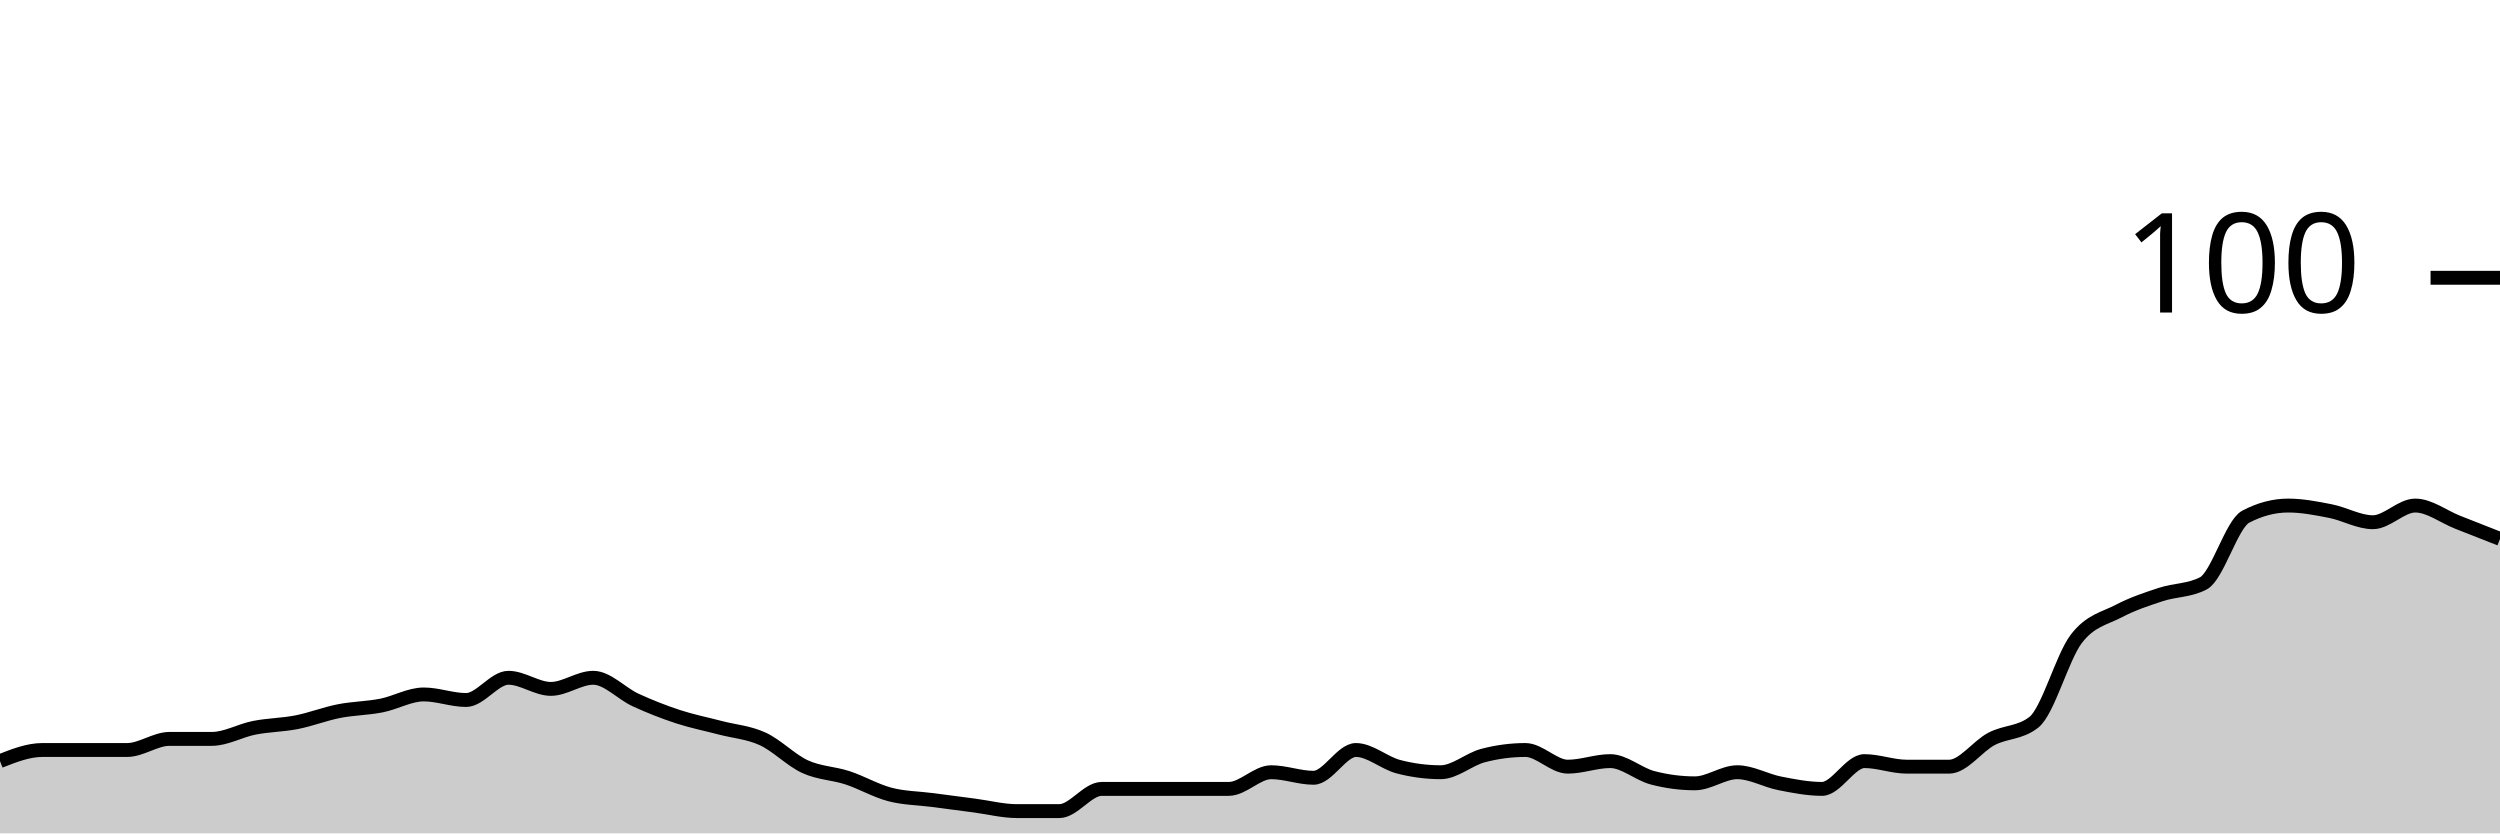
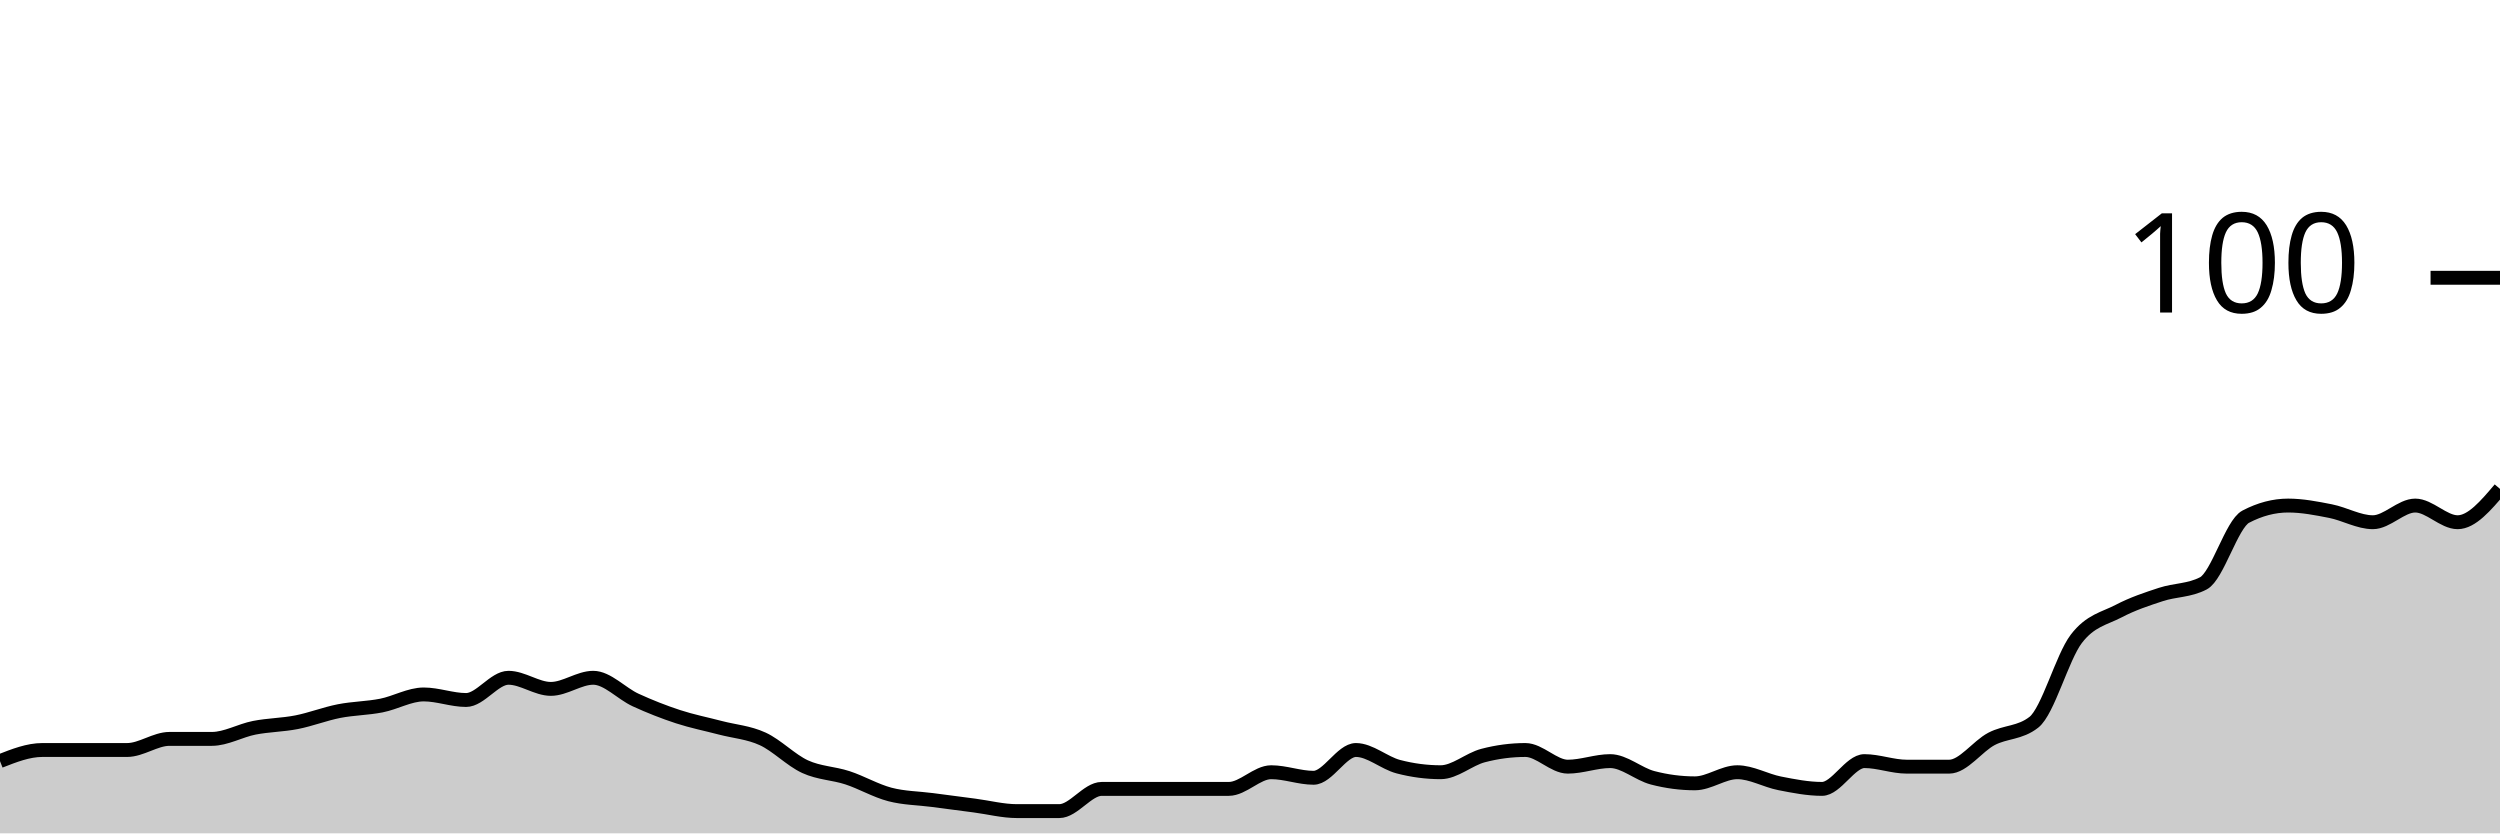
<svg xmlns="http://www.w3.org/2000/svg" viewBox="0 0 180 60">
  <g transform="translate(0,20)">
-     <path class="area" fill="rgba(0, 0, 0, 0.2)" d="M0,34.8C1.017,34.4,2.034,34,3.051,34C4.068,34,5.085,34,6.102,34C7.119,34,8.136,34,9.153,34C10.169,34,11.186,33.2,12.203,33.2C13.22,33.2,14.237,33.2,15.254,33.2C16.271,33.2,17.288,32.6,18.305,32.4C19.322,32.2,20.339,32.2,21.356,32C22.373,31.8,23.39,31.4,24.407,31.2C25.424,31,26.441,31,27.458,30.8C28.475,30.6,29.492,30,30.508,30C31.525,30,32.542,30.4,33.559,30.4C34.576,30.4,35.593,28.8,36.61,28.8C37.627,28.8,38.644,29.6,39.661,29.6C40.678,29.6,41.695,28.8,42.712,28.8C43.729,28.8,44.746,29.933,45.763,30.4C46.78,30.867,47.797,31.267,48.814,31.6C49.831,31.933,50.847,32.133,51.864,32.4C52.881,32.667,53.898,32.733,54.915,33.2C55.932,33.667,56.949,34.733,57.966,35.2C58.983,35.667,60,35.667,61.017,36C62.034,36.333,63.051,36.933,64.068,37.2C65.085,37.467,66.102,37.467,67.119,37.6C68.136,37.733,69.153,37.867,70.169,38C71.186,38.133,72.203,38.4,73.22,38.4C74.237,38.4,75.254,38.4,76.271,38.4C77.288,38.4,78.305,36.8,79.322,36.8C80.339,36.8,81.356,36.8,82.373,36.8C83.39,36.8,84.407,36.8,85.424,36.8C86.441,36.8,87.458,36.8,88.475,36.8C89.492,36.8,90.508,35.6,91.525,35.6C92.542,35.6,93.559,36,94.576,36C95.593,36,96.61,34,97.627,34C98.644,34,99.661,34.933,100.678,35.2C101.695,35.467,102.712,35.6,103.729,35.6C104.746,35.6,105.763,34.667,106.78,34.4C107.797,34.133,108.814,34,109.831,34C110.847,34,111.864,35.2,112.881,35.2C113.898,35.2,114.915,34.8,115.932,34.8C116.949,34.8,117.966,35.733,118.983,36C120,36.267,121.017,36.4,122.034,36.4C123.051,36.4,124.068,35.6,125.085,35.6C126.102,35.6,127.119,36.2,128.136,36.4C129.153,36.6,130.169,36.8,131.186,36.8C132.203,36.8,133.22,34.8,134.237,34.8C135.254,34.8,136.271,35.2,137.288,35.2C138.305,35.2,139.322,35.2,140.339,35.2C141.356,35.2,142.373,33.733,143.39,33.2C144.407,32.667,145.424,32.8,146.441,32C147.458,31.2,148.475,27.333,149.492,26C150.508,24.667,151.525,24.533,152.542,24C153.559,23.467,154.576,23.133,155.593,22.8C156.61,22.467,157.627,22.533,158.644,22C159.661,21.467,160.678,17.733,161.695,17.2C162.712,16.667,163.729,16.4,164.746,16.4C165.763,16.4,166.78,16.6,167.797,16.8C168.814,17,169.831,17.6,170.847,17.6C171.864,17.6,172.881,16.4,173.898,16.4C174.915,16.4,175.932,17.2,176.949,17.6C177.966,18,178.983,18.4,180,18.8L180,40C178.983,40,177.966,40,176.949,40C175.932,40,174.915,40,173.898,40C172.881,40,171.864,40,170.847,40C169.831,40,168.814,40,167.797,40C166.78,40,165.763,40,164.746,40C163.729,40,162.712,40,161.695,40C160.678,40,159.661,40,158.644,40C157.627,40,156.61,40,155.593,40C154.576,40,153.559,40,152.542,40C151.525,40,150.508,40,149.492,40C148.475,40,147.458,40,146.441,40C145.424,40,144.407,40,143.39,40C142.373,40,141.356,40,140.339,40C139.322,40,138.305,40,137.288,40C136.271,40,135.254,40,134.237,40C133.22,40,132.203,40,131.186,40C130.169,40,129.153,40,128.136,40C127.119,40,126.102,40,125.085,40C124.068,40,123.051,40,122.034,40C121.017,40,120,40,118.983,40C117.966,40,116.949,40,115.932,40C114.915,40,113.898,40,112.881,40C111.864,40,110.847,40,109.831,40C108.814,40,107.797,40,106.78,40C105.763,40,104.746,40,103.729,40C102.712,40,101.695,40,100.678,40C99.661,40,98.644,40,97.627,40C96.61,40,95.593,40,94.576,40C93.559,40,92.542,40,91.525,40C90.508,40,89.492,40,88.475,40C87.458,40,86.441,40,85.424,40C84.407,40,83.39,40,82.373,40C81.356,40,80.339,40,79.322,40C78.305,40,77.288,40,76.271,40C75.254,40,74.237,40,73.22,40C72.203,40,71.186,40,70.169,40C69.153,40,68.136,40,67.119,40C66.102,40,65.085,40,64.068,40C63.051,40,62.034,40,61.017,40C60,40,58.983,40,57.966,40C56.949,40,55.932,40,54.915,40C53.898,40,52.881,40,51.864,40C50.847,40,49.831,40,48.814,40C47.797,40,46.78,40,45.763,40C44.746,40,43.729,40,42.712,40C41.695,40,40.678,40,39.661,40C38.644,40,37.627,40,36.61,40C35.593,40,34.576,40,33.559,40C32.542,40,31.525,40,30.508,40C29.492,40,28.475,40,27.458,40C26.441,40,25.424,40,24.407,40C23.39,40,22.373,40,21.356,40C20.339,40,19.322,40,18.305,40C17.288,40,16.271,40,15.254,40C14.237,40,13.22,40,12.203,40C11.186,40,10.169,40,9.153,40C8.136,40,7.119,40,6.102,40C5.085,40,4.068,40,3.051,40C2.034,40,1.017,40,0,40Z" />
-     <path class="line" stroke="black" fill="none" d="M0,34.8C1.017,34.4,2.034,34,3.051,34C4.068,34,5.085,34,6.102,34C7.119,34,8.136,34,9.153,34C10.169,34,11.186,33.2,12.203,33.2C13.22,33.2,14.237,33.2,15.254,33.2C16.271,33.2,17.288,32.6,18.305,32.4C19.322,32.2,20.339,32.2,21.356,32C22.373,31.8,23.39,31.4,24.407,31.2C25.424,31,26.441,31,27.458,30.8C28.475,30.6,29.492,30,30.508,30C31.525,30,32.542,30.4,33.559,30.4C34.576,30.4,35.593,28.8,36.61,28.8C37.627,28.8,38.644,29.6,39.661,29.6C40.678,29.6,41.695,28.8,42.712,28.8C43.729,28.8,44.746,29.933,45.763,30.4C46.78,30.867,47.797,31.267,48.814,31.6C49.831,31.933,50.847,32.133,51.864,32.4C52.881,32.667,53.898,32.733,54.915,33.2C55.932,33.667,56.949,34.733,57.966,35.2C58.983,35.667,60,35.667,61.017,36C62.034,36.333,63.051,36.933,64.068,37.2C65.085,37.467,66.102,37.467,67.119,37.6C68.136,37.733,69.153,37.867,70.169,38C71.186,38.133,72.203,38.4,73.22,38.4C74.237,38.4,75.254,38.4,76.271,38.4C77.288,38.4,78.305,36.8,79.322,36.8C80.339,36.8,81.356,36.8,82.373,36.8C83.39,36.8,84.407,36.8,85.424,36.8C86.441,36.8,87.458,36.8,88.475,36.8C89.492,36.8,90.508,35.6,91.525,35.6C92.542,35.6,93.559,36,94.576,36C95.593,36,96.61,34,97.627,34C98.644,34,99.661,34.933,100.678,35.2C101.695,35.467,102.712,35.6,103.729,35.6C104.746,35.6,105.763,34.667,106.78,34.4C107.797,34.133,108.814,34,109.831,34C110.847,34,111.864,35.2,112.881,35.2C113.898,35.2,114.915,34.8,115.932,34.8C116.949,34.8,117.966,35.733,118.983,36C120,36.267,121.017,36.4,122.034,36.4C123.051,36.4,124.068,35.6,125.085,35.6C126.102,35.6,127.119,36.2,128.136,36.4C129.153,36.6,130.169,36.8,131.186,36.8C132.203,36.8,133.22,34.8,134.237,34.8C135.254,34.8,136.271,35.2,137.288,35.2C138.305,35.2,139.322,35.2,140.339,35.2C141.356,35.2,142.373,33.733,143.39,33.2C144.407,32.667,145.424,32.8,146.441,32C147.458,31.2,148.475,27.333,149.492,26C150.508,24.667,151.525,24.533,152.542,24C153.559,23.467,154.576,23.133,155.593,22.8C156.61,22.467,157.627,22.533,158.644,22C159.661,21.467,160.678,17.733,161.695,17.2C162.712,16.667,163.729,16.4,164.746,16.4C165.763,16.4,166.78,16.6,167.797,16.8C168.814,17,169.831,17.6,170.847,17.6C171.864,17.6,172.881,16.4,173.898,16.4C174.915,16.4,175.932,17.2,176.949,17.6C177.966,18,178.983,18.4,180,18.8" />
+     <path class="area" fill="rgba(0, 0, 0, 0.2)" d="M0,34.8C1.017,34.4,2.034,34,3.051,34C4.068,34,5.085,34,6.102,34C7.119,34,8.136,34,9.153,34C10.169,34,11.186,33.2,12.203,33.2C13.22,33.2,14.237,33.2,15.254,33.2C16.271,33.2,17.288,32.6,18.305,32.4C19.322,32.2,20.339,32.2,21.356,32C22.373,31.8,23.39,31.4,24.407,31.2C25.424,31,26.441,31,27.458,30.8C28.475,30.6,29.492,30,30.508,30C31.525,30,32.542,30.4,33.559,30.4C34.576,30.4,35.593,28.8,36.61,28.8C37.627,28.8,38.644,29.6,39.661,29.6C40.678,29.6,41.695,28.8,42.712,28.8C43.729,28.8,44.746,29.933,45.763,30.4C46.78,30.867,47.797,31.267,48.814,31.6C49.831,31.933,50.847,32.133,51.864,32.4C52.881,32.667,53.898,32.733,54.915,33.2C55.932,33.667,56.949,34.733,57.966,35.2C58.983,35.667,60,35.667,61.017,36C62.034,36.333,63.051,36.933,64.068,37.2C65.085,37.467,66.102,37.467,67.119,37.6C68.136,37.733,69.153,37.867,70.169,38C71.186,38.133,72.203,38.4,73.22,38.4C74.237,38.4,75.254,38.4,76.271,38.4C77.288,38.4,78.305,36.8,79.322,36.8C80.339,36.8,81.356,36.8,82.373,36.8C83.39,36.8,84.407,36.8,85.424,36.8C86.441,36.8,87.458,36.8,88.475,36.8C89.492,36.8,90.508,35.6,91.525,35.6C92.542,35.6,93.559,36,94.576,36C95.593,36,96.61,34,97.627,34C98.644,34,99.661,34.933,100.678,35.2C101.695,35.467,102.712,35.6,103.729,35.6C104.746,35.6,105.763,34.667,106.78,34.4C107.797,34.133,108.814,34,109.831,34C110.847,34,111.864,35.2,112.881,35.2C113.898,35.2,114.915,34.8,115.932,34.8C116.949,34.8,117.966,35.733,118.983,36C120,36.267,121.017,36.4,122.034,36.4C123.051,36.4,124.068,35.6,125.085,35.6C126.102,35.6,127.119,36.2,128.136,36.4C129.153,36.6,130.169,36.8,131.186,36.8C132.203,36.8,133.22,34.8,134.237,34.8C135.254,34.8,136.271,35.2,137.288,35.2C138.305,35.2,139.322,35.2,140.339,35.2C141.356,35.2,142.373,33.733,143.39,33.2C144.407,32.667,145.424,32.8,146.441,32C147.458,31.2,148.475,27.333,149.492,26C150.508,24.667,151.525,24.533,152.542,24C153.559,23.467,154.576,23.133,155.593,22.8C156.61,22.467,157.627,22.533,158.644,22C159.661,21.467,160.678,17.733,161.695,17.2C162.712,16.667,163.729,16.4,164.746,16.4C165.763,16.4,166.78,16.6,167.797,16.8C168.814,17,169.831,17.6,170.847,17.6C171.864,17.6,172.881,16.4,173.898,16.4C174.915,16.4,175.932,17.6,176.949,17.6C177.966,17.6,178.983,16.4,180,15.2L180,40C178.983,40,177.966,40,176.949,40C175.932,40,174.915,40,173.898,40C172.881,40,171.864,40,170.847,40C169.831,40,168.814,40,167.797,40C166.78,40,165.763,40,164.746,40C163.729,40,162.712,40,161.695,40C160.678,40,159.661,40,158.644,40C157.627,40,156.61,40,155.593,40C154.576,40,153.559,40,152.542,40C151.525,40,150.508,40,149.492,40C148.475,40,147.458,40,146.441,40C145.424,40,144.407,40,143.39,40C142.373,40,141.356,40,140.339,40C139.322,40,138.305,40,137.288,40C136.271,40,135.254,40,134.237,40C133.22,40,132.203,40,131.186,40C130.169,40,129.153,40,128.136,40C127.119,40,126.102,40,125.085,40C124.068,40,123.051,40,122.034,40C121.017,40,120,40,118.983,40C117.966,40,116.949,40,115.932,40C114.915,40,113.898,40,112.881,40C111.864,40,110.847,40,109.831,40C108.814,40,107.797,40,106.78,40C105.763,40,104.746,40,103.729,40C102.712,40,101.695,40,100.678,40C99.661,40,98.644,40,97.627,40C96.61,40,95.593,40,94.576,40C93.559,40,92.542,40,91.525,40C90.508,40,89.492,40,88.475,40C87.458,40,86.441,40,85.424,40C84.407,40,83.39,40,82.373,40C81.356,40,80.339,40,79.322,40C78.305,40,77.288,40,76.271,40C75.254,40,74.237,40,73.22,40C72.203,40,71.186,40,70.169,40C69.153,40,68.136,40,67.119,40C66.102,40,65.085,40,64.068,40C63.051,40,62.034,40,61.017,40C60,40,58.983,40,57.966,40C56.949,40,55.932,40,54.915,40C53.898,40,52.881,40,51.864,40C50.847,40,49.831,40,48.814,40C47.797,40,46.78,40,45.763,40C44.746,40,43.729,40,42.712,40C41.695,40,40.678,40,39.661,40C38.644,40,37.627,40,36.61,40C35.593,40,34.576,40,33.559,40C32.542,40,31.525,40,30.508,40C29.492,40,28.475,40,27.458,40C26.441,40,25.424,40,24.407,40C23.39,40,22.373,40,21.356,40C20.339,40,19.322,40,18.305,40C17.288,40,16.271,40,15.254,40C14.237,40,13.22,40,12.203,40C11.186,40,10.169,40,9.153,40C8.136,40,7.119,40,6.102,40C5.085,40,4.068,40,3.051,40C2.034,40,1.017,40,0,40Z" />
+     <path class="line" stroke="black" fill="none" d="M0,34.8C1.017,34.4,2.034,34,3.051,34C4.068,34,5.085,34,6.102,34C7.119,34,8.136,34,9.153,34C10.169,34,11.186,33.2,12.203,33.2C13.22,33.2,14.237,33.2,15.254,33.2C16.271,33.2,17.288,32.6,18.305,32.4C19.322,32.2,20.339,32.2,21.356,32C22.373,31.8,23.39,31.4,24.407,31.2C25.424,31,26.441,31,27.458,30.8C28.475,30.6,29.492,30,30.508,30C31.525,30,32.542,30.4,33.559,30.4C34.576,30.4,35.593,28.8,36.61,28.8C37.627,28.8,38.644,29.6,39.661,29.6C40.678,29.6,41.695,28.8,42.712,28.8C43.729,28.8,44.746,29.933,45.763,30.4C46.78,30.867,47.797,31.267,48.814,31.6C49.831,31.933,50.847,32.133,51.864,32.4C52.881,32.667,53.898,32.733,54.915,33.2C55.932,33.667,56.949,34.733,57.966,35.2C58.983,35.667,60,35.667,61.017,36C62.034,36.333,63.051,36.933,64.068,37.2C65.085,37.467,66.102,37.467,67.119,37.6C68.136,37.733,69.153,37.867,70.169,38C71.186,38.133,72.203,38.4,73.22,38.4C74.237,38.4,75.254,38.4,76.271,38.4C77.288,38.4,78.305,36.8,79.322,36.8C80.339,36.8,81.356,36.8,82.373,36.8C83.39,36.8,84.407,36.8,85.424,36.8C86.441,36.8,87.458,36.8,88.475,36.8C89.492,36.8,90.508,35.6,91.525,35.6C92.542,35.6,93.559,36,94.576,36C95.593,36,96.61,34,97.627,34C98.644,34,99.661,34.933,100.678,35.2C101.695,35.467,102.712,35.6,103.729,35.6C104.746,35.6,105.763,34.667,106.78,34.4C107.797,34.133,108.814,34,109.831,34C110.847,34,111.864,35.2,112.881,35.2C113.898,35.2,114.915,34.8,115.932,34.8C116.949,34.8,117.966,35.733,118.983,36C120,36.267,121.017,36.4,122.034,36.4C123.051,36.4,124.068,35.6,125.085,35.6C126.102,35.6,127.119,36.2,128.136,36.4C129.153,36.6,130.169,36.8,131.186,36.8C132.203,36.8,133.22,34.8,134.237,34.8C135.254,34.8,136.271,35.2,137.288,35.2C138.305,35.2,139.322,35.2,140.339,35.2C141.356,35.2,142.373,33.733,143.39,33.2C144.407,32.667,145.424,32.8,146.441,32C147.458,31.2,148.475,27.333,149.492,26C150.508,24.667,151.525,24.533,152.542,24C153.559,23.467,154.576,23.133,155.593,22.8C156.61,22.467,157.627,22.533,158.644,22C159.661,21.467,160.678,17.733,161.695,17.2C162.712,16.667,163.729,16.4,164.746,16.4C165.763,16.4,166.78,16.6,167.797,16.8C168.814,17,169.831,17.6,170.847,17.6C171.864,17.6,172.881,16.4,173.898,16.4C174.915,16.4,175.932,17.6,176.949,17.6C177.966,17.6,178.983,16.4,180,15.2" />
    <path class="axis-ceiling" stroke-width="1" stroke="black" fill="none" d="M175,0L180,0" />
    <text class="axis-ceiling-label" font-family="sans-serif" text-anchor="end" font-size="10px" x="170" y="2.5">100</text>
  </g>
</svg>
